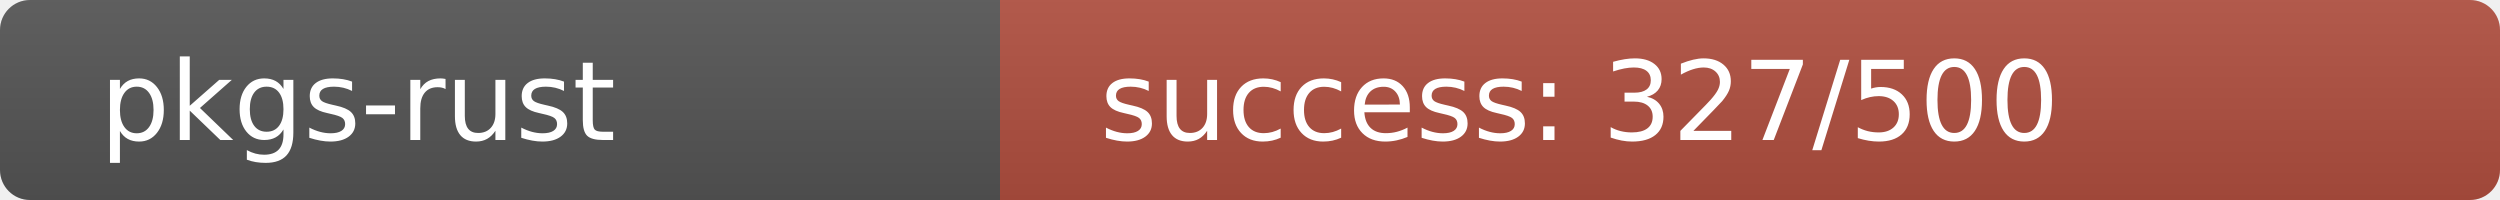
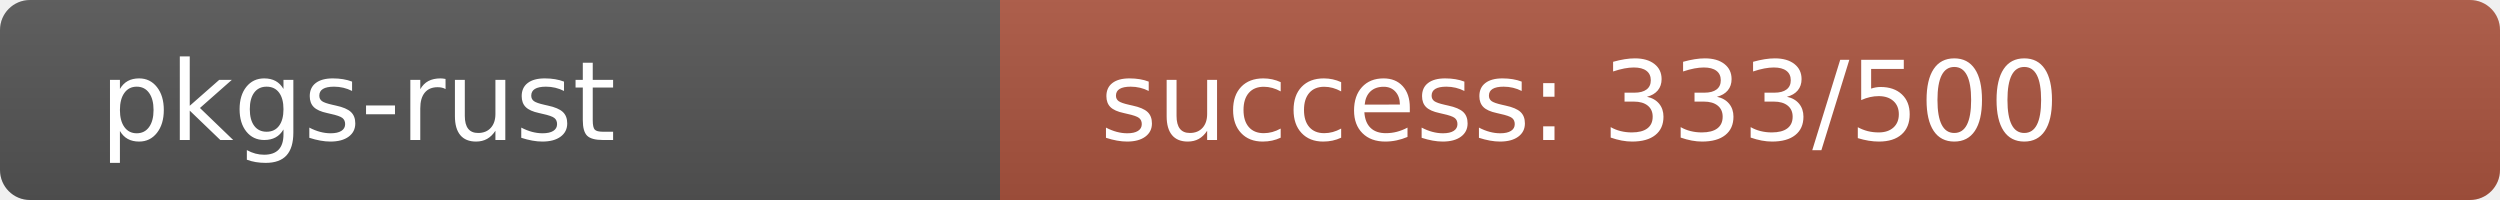
<svg xmlns="http://www.w3.org/2000/svg" width="250" height="20" role="img">
  <linearGradient id="s" x2="0" y2="100%">
    <stop offset="0" stop-color="#bbb" stop-opacity=".1" />
    <stop offset="1" stop-opacity=".1" />
  </linearGradient>
  <clipPath id="r">
    <rect width="250" height="20" rx="3" fill="#fff" />
  </clipPath>
  <g clip-path="url(#r)">
    <rect width="100" height="20" fill="#555" />
-     <rect x="100" width="150" height="20" fill="rgb(177,79,64)" />
+     <rect x="100" width="150" height="20" fill="rgb(171,85,64)" />
    <rect width="250" height="20" fill="url(#s)" />
  </g>
  <g fill="#fff" text-anchor="start" font-family="Verdana,Geneva,DejaVu Sans,sans-serif" text-rendering="geometricPrecision" font-size="110">
    <text x="100" y="140" transform="scale(.1)" fill="#fff">pkgs-rust</text>
-     <text x="1100" y="140" transform="scale(.1)" fill="#fff">success: 327/500</text>
+     <text x="1100" y="140" transform="scale(.1)" fill="#fff">success: 333/500</text>
  </g>
</svg>
